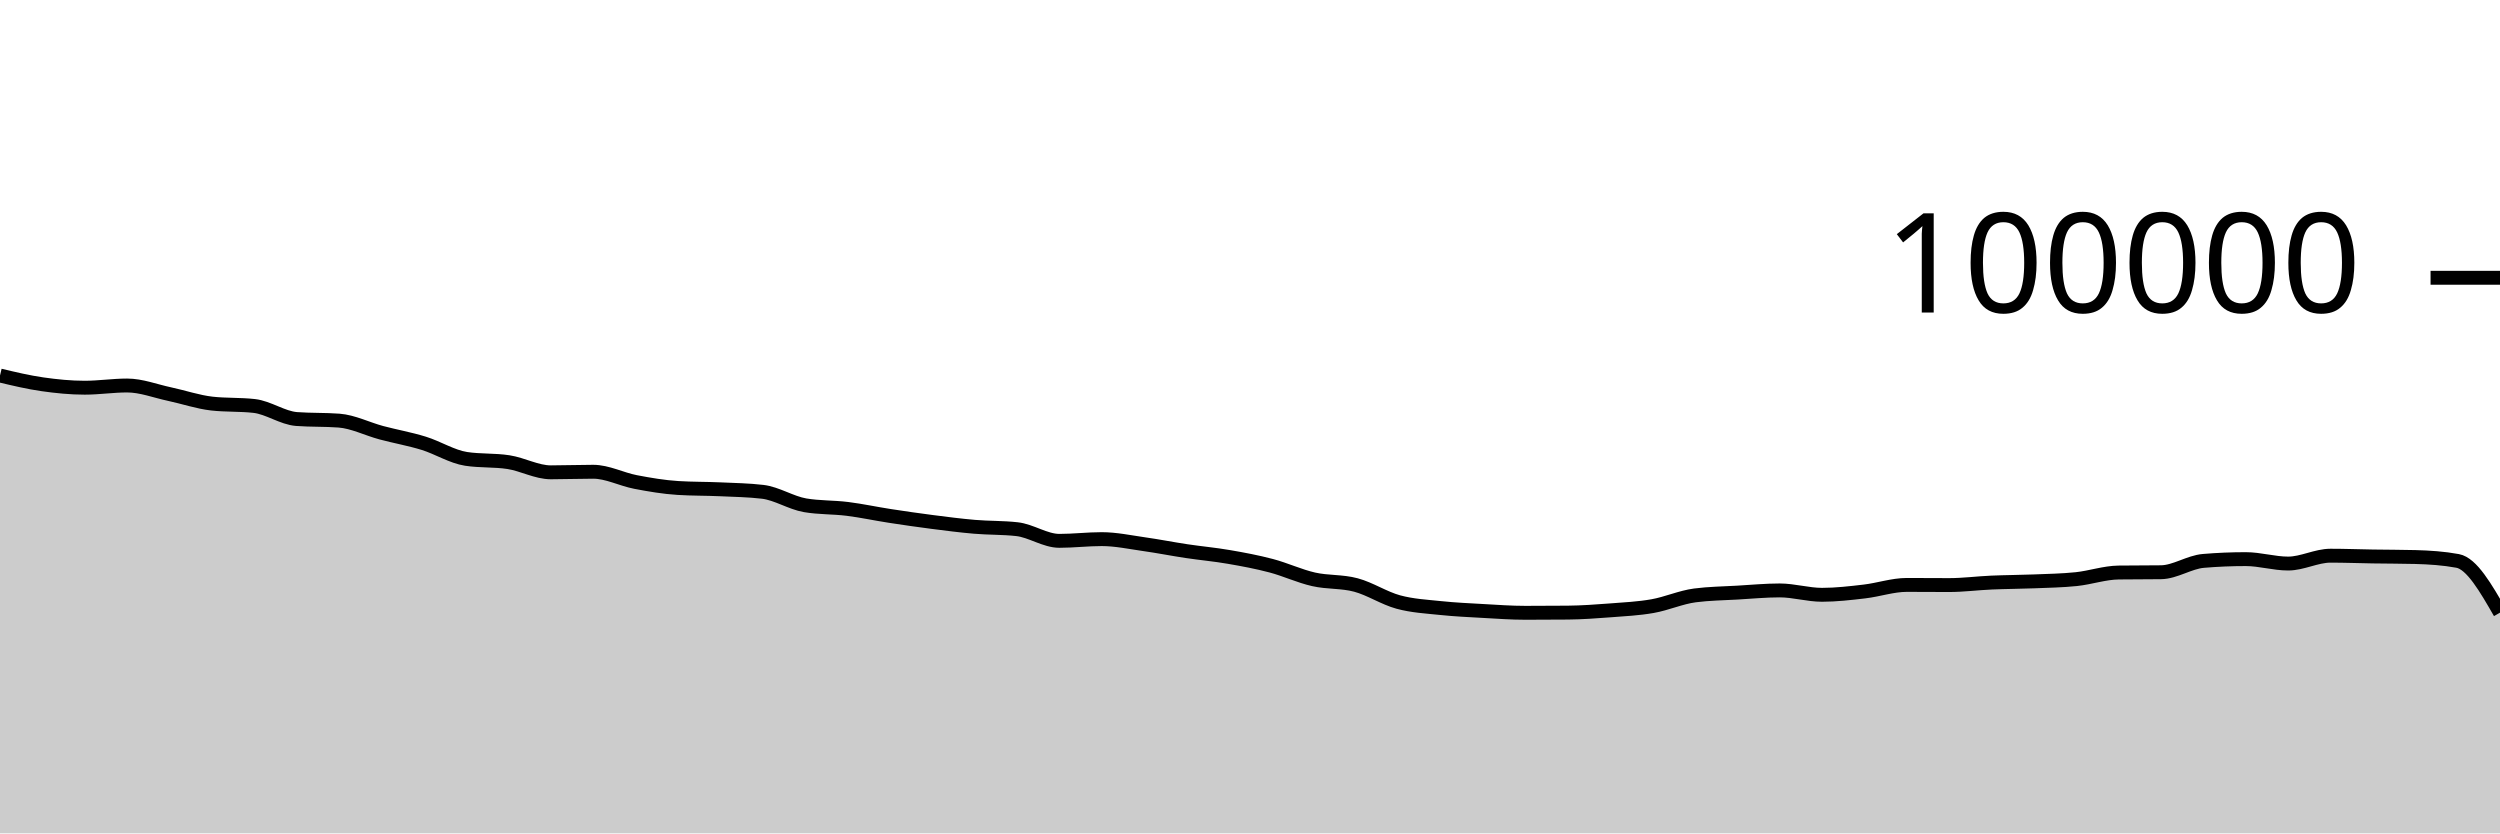
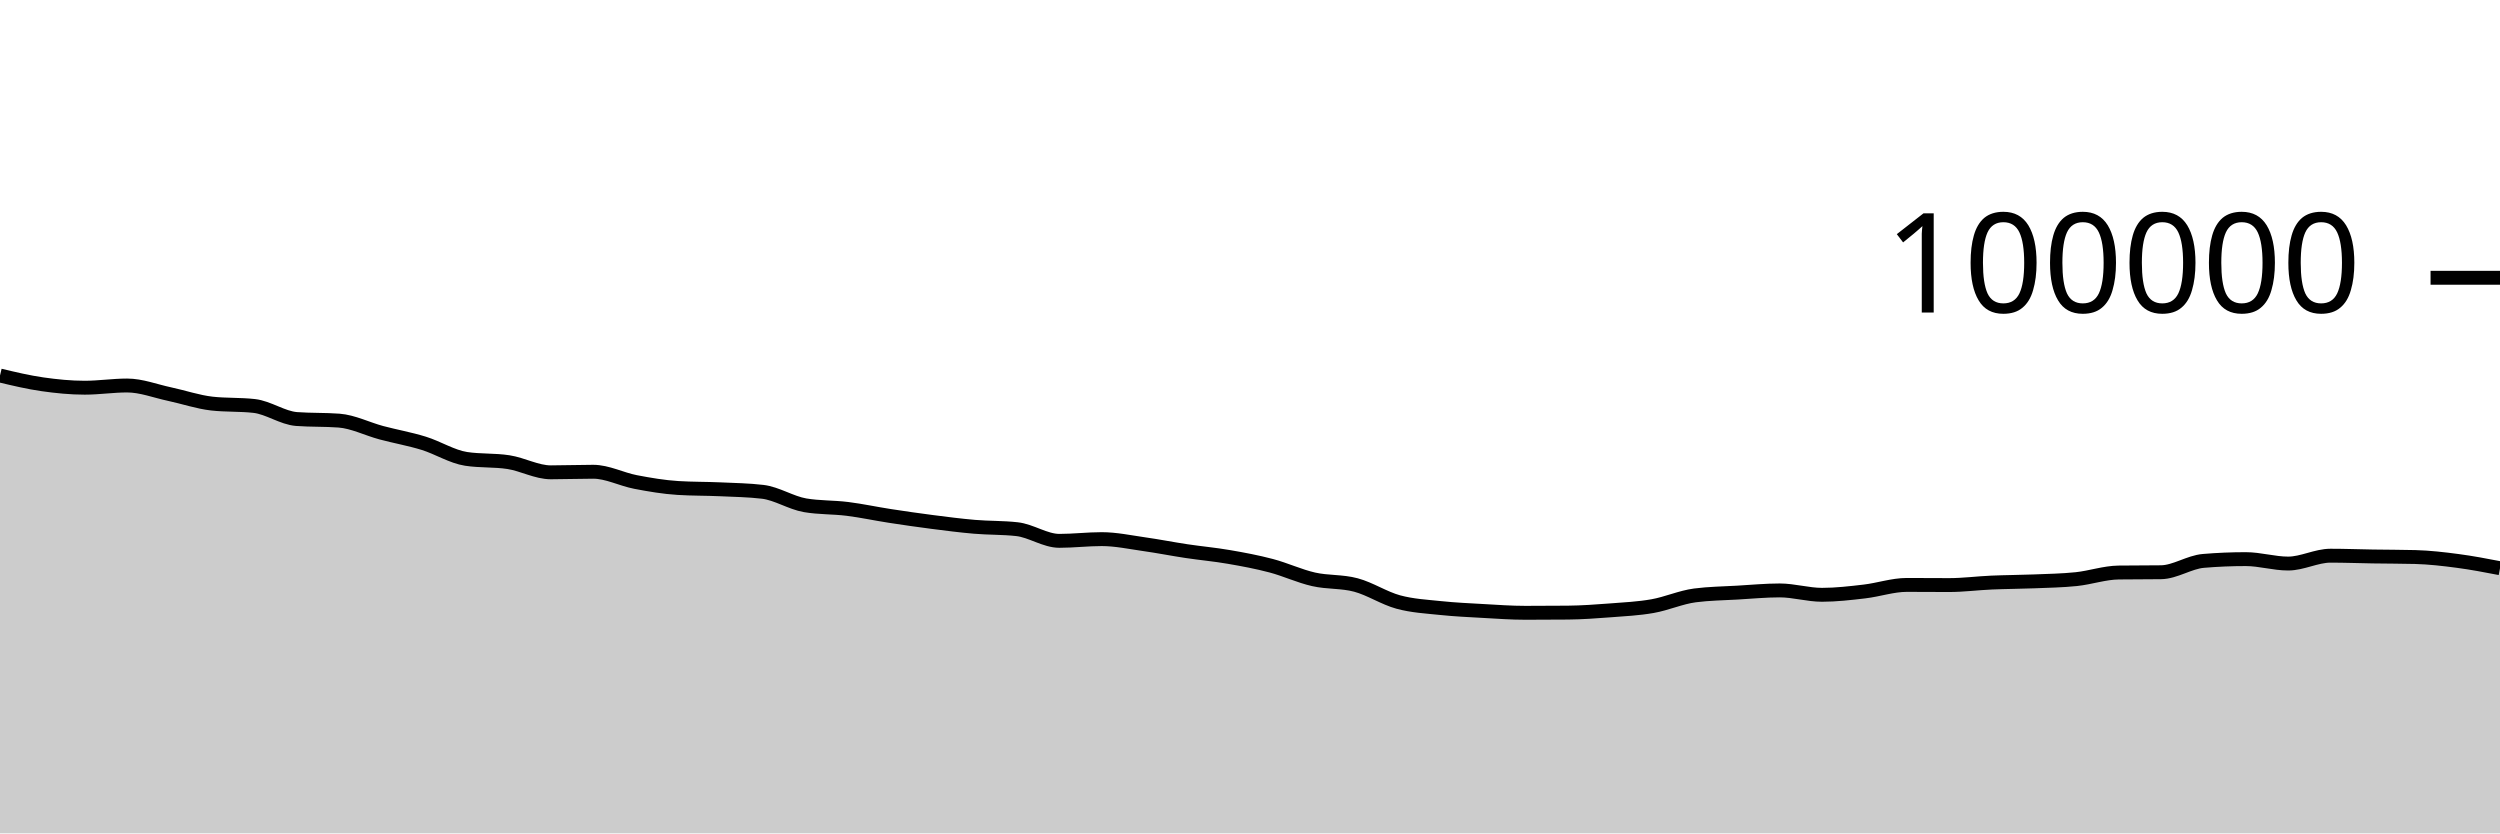
<svg xmlns="http://www.w3.org/2000/svg" viewBox="0 0 180 60">
  <g transform="translate(0,20)">
-     <path class="area" fill="rgba(0, 0, 0, 0.2)" d="M0,7.037C1.017,7.279,2.034,7.522,3.051,7.668C4.068,7.814,5.085,7.915,6.102,7.915C7.119,7.915,8.136,7.756,9.153,7.756C10.169,7.756,11.186,8.158,12.203,8.374C13.22,8.591,14.237,8.943,15.254,9.058C16.271,9.172,17.288,9.115,18.305,9.23C19.322,9.344,20.339,10.093,21.356,10.17C22.373,10.246,23.39,10.208,24.407,10.284C25.424,10.361,26.441,10.884,27.458,11.156C28.475,11.428,29.492,11.603,30.508,11.917C31.525,12.231,32.542,12.883,33.559,13.039C34.576,13.196,35.593,13.117,36.61,13.274C37.627,13.431,38.644,14.007,39.661,14.007C40.678,14.007,41.695,13.966,42.712,13.966C43.729,13.966,44.746,14.509,45.763,14.704C46.78,14.899,47.797,15.072,48.814,15.135C49.831,15.199,50.847,15.184,51.864,15.23C52.881,15.276,53.898,15.291,54.915,15.411C55.932,15.532,56.949,16.205,57.966,16.38C58.983,16.554,60,16.513,61.017,16.641C62.034,16.769,63.051,16.99,64.068,17.146C65.085,17.303,66.102,17.45,67.119,17.581C68.136,17.711,69.153,17.844,70.169,17.93C71.186,18.017,72.203,17.987,73.22,18.1C74.237,18.212,75.254,18.941,76.271,18.941C77.288,18.941,78.305,18.817,79.322,18.817C80.339,18.817,81.356,19.037,82.373,19.181C83.39,19.325,84.407,19.527,85.424,19.68C86.441,19.833,87.458,19.923,88.475,20.099C89.492,20.274,90.508,20.463,91.525,20.732C92.542,21.001,93.559,21.48,94.576,21.711C95.593,21.943,96.61,21.847,97.627,22.12C98.644,22.393,99.661,23.07,100.678,23.346C101.695,23.623,102.712,23.673,103.729,23.78C104.746,23.887,105.763,23.933,106.78,23.99C107.797,24.047,108.814,24.122,109.831,24.122C110.847,24.122,111.864,24.117,112.881,24.108C113.898,24.098,114.915,24.025,115.932,23.947C116.949,23.869,117.966,23.821,118.983,23.641C120,23.462,121.017,23.003,122.034,22.869C123.051,22.735,124.068,22.728,125.085,22.668C126.102,22.609,127.119,22.51,128.136,22.51C129.153,22.51,130.169,22.826,131.186,22.826C132.203,22.826,133.22,22.706,134.237,22.587C135.254,22.469,136.271,22.114,137.288,22.114C138.305,22.114,139.322,22.125,140.339,22.125C141.356,22.125,142.373,21.989,143.39,21.945C144.407,21.9,145.424,21.9,146.441,21.859C147.458,21.818,148.475,21.803,149.492,21.697C150.508,21.591,151.525,21.235,152.542,21.221C153.559,21.208,154.576,21.215,155.593,21.201C156.61,21.188,157.627,20.47,158.644,20.385C159.661,20.299,160.678,20.257,161.695,20.257C162.712,20.257,163.729,20.576,164.746,20.576C165.763,20.576,166.78,20.01,167.797,20.01C168.814,20.01,169.831,20.05,170.847,20.066C171.864,20.082,172.881,20.08,173.898,20.106C174.915,20.133,175.932,20.199,176.949,20.386C177.966,20.572,178.983,22.341,180,24.111L180,40C178.983,40,177.966,40,176.949,40C175.932,40,174.915,40,173.898,40C172.881,40,171.864,40,170.847,40C169.831,40,168.814,40,167.797,40C166.78,40,165.763,40,164.746,40C163.729,40,162.712,40,161.695,40C160.678,40,159.661,40,158.644,40C157.627,40,156.61,40,155.593,40C154.576,40,153.559,40,152.542,40C151.525,40,150.508,40,149.492,40C148.475,40,147.458,40,146.441,40C145.424,40,144.407,40,143.39,40C142.373,40,141.356,40,140.339,40C139.322,40,138.305,40,137.288,40C136.271,40,135.254,40,134.237,40C133.22,40,132.203,40,131.186,40C130.169,40,129.153,40,128.136,40C127.119,40,126.102,40,125.085,40C124.068,40,123.051,40,122.034,40C121.017,40,120,40,118.983,40C117.966,40,116.949,40,115.932,40C114.915,40,113.898,40,112.881,40C111.864,40,110.847,40,109.831,40C108.814,40,107.797,40,106.78,40C105.763,40,104.746,40,103.729,40C102.712,40,101.695,40,100.678,40C99.661,40,98.644,40,97.627,40C96.61,40,95.593,40,94.576,40C93.559,40,92.542,40,91.525,40C90.508,40,89.492,40,88.475,40C87.458,40,86.441,40,85.424,40C84.407,40,83.39,40,82.373,40C81.356,40,80.339,40,79.322,40C78.305,40,77.288,40,76.271,40C75.254,40,74.237,40,73.22,40C72.203,40,71.186,40,70.169,40C69.153,40,68.136,40,67.119,40C66.102,40,65.085,40,64.068,40C63.051,40,62.034,40,61.017,40C60,40,58.983,40,57.966,40C56.949,40,55.932,40,54.915,40C53.898,40,52.881,40,51.864,40C50.847,40,49.831,40,48.814,40C47.797,40,46.78,40,45.763,40C44.746,40,43.729,40,42.712,40C41.695,40,40.678,40,39.661,40C38.644,40,37.627,40,36.61,40C35.593,40,34.576,40,33.559,40C32.542,40,31.525,40,30.508,40C29.492,40,28.475,40,27.458,40C26.441,40,25.424,40,24.407,40C23.39,40,22.373,40,21.356,40C20.339,40,19.322,40,18.305,40C17.288,40,16.271,40,15.254,40C14.237,40,13.22,40,12.203,40C11.186,40,10.169,40,9.153,40C8.136,40,7.119,40,6.102,40C5.085,40,4.068,40,3.051,40C2.034,40,1.017,40,0,40Z" />
-     <path class="line" stroke="black" fill="none" d="M0,7.037C1.017,7.279,2.034,7.522,3.051,7.668C4.068,7.814,5.085,7.915,6.102,7.915C7.119,7.915,8.136,7.756,9.153,7.756C10.169,7.756,11.186,8.158,12.203,8.374C13.22,8.591,14.237,8.943,15.254,9.058C16.271,9.172,17.288,9.115,18.305,9.23C19.322,9.344,20.339,10.093,21.356,10.17C22.373,10.246,23.39,10.208,24.407,10.284C25.424,10.361,26.441,10.884,27.458,11.156C28.475,11.428,29.492,11.603,30.508,11.917C31.525,12.231,32.542,12.883,33.559,13.039C34.576,13.196,35.593,13.117,36.61,13.274C37.627,13.431,38.644,14.007,39.661,14.007C40.678,14.007,41.695,13.966,42.712,13.966C43.729,13.966,44.746,14.509,45.763,14.704C46.78,14.899,47.797,15.072,48.814,15.135C49.831,15.199,50.847,15.184,51.864,15.23C52.881,15.276,53.898,15.291,54.915,15.411C55.932,15.532,56.949,16.205,57.966,16.38C58.983,16.554,60,16.513,61.017,16.641C62.034,16.769,63.051,16.99,64.068,17.146C65.085,17.303,66.102,17.45,67.119,17.581C68.136,17.711,69.153,17.844,70.169,17.93C71.186,18.017,72.203,17.987,73.22,18.1C74.237,18.212,75.254,18.941,76.271,18.941C77.288,18.941,78.305,18.817,79.322,18.817C80.339,18.817,81.356,19.037,82.373,19.181C83.39,19.325,84.407,19.527,85.424,19.68C86.441,19.833,87.458,19.923,88.475,20.099C89.492,20.274,90.508,20.463,91.525,20.732C92.542,21.001,93.559,21.48,94.576,21.711C95.593,21.943,96.61,21.847,97.627,22.12C98.644,22.393,99.661,23.07,100.678,23.346C101.695,23.623,102.712,23.673,103.729,23.78C104.746,23.887,105.763,23.933,106.78,23.99C107.797,24.047,108.814,24.122,109.831,24.122C110.847,24.122,111.864,24.117,112.881,24.108C113.898,24.098,114.915,24.025,115.932,23.947C116.949,23.869,117.966,23.821,118.983,23.641C120,23.462,121.017,23.003,122.034,22.869C123.051,22.735,124.068,22.728,125.085,22.668C126.102,22.609,127.119,22.51,128.136,22.51C129.153,22.51,130.169,22.826,131.186,22.826C132.203,22.826,133.22,22.706,134.237,22.587C135.254,22.469,136.271,22.114,137.288,22.114C138.305,22.114,139.322,22.125,140.339,22.125C141.356,22.125,142.373,21.989,143.39,21.945C144.407,21.9,145.424,21.9,146.441,21.859C147.458,21.818,148.475,21.803,149.492,21.697C150.508,21.591,151.525,21.235,152.542,21.221C153.559,21.208,154.576,21.215,155.593,21.201C156.61,21.188,157.627,20.47,158.644,20.385C159.661,20.299,160.678,20.257,161.695,20.257C162.712,20.257,163.729,20.576,164.746,20.576C165.763,20.576,166.78,20.01,167.797,20.01C168.814,20.01,169.831,20.05,170.847,20.066C171.864,20.082,172.881,20.08,173.898,20.106C174.915,20.133,175.932,20.199,176.949,20.386C177.966,20.572,178.983,22.341,180,24.111" />
+     <path class="area" fill="rgba(0, 0, 0, 0.2)" d="M0,7.037C1.017,7.279,2.034,7.522,3.051,7.668C4.068,7.814,5.085,7.915,6.102,7.915C7.119,7.915,8.136,7.756,9.153,7.756C10.169,7.756,11.186,8.158,12.203,8.374C13.22,8.591,14.237,8.943,15.254,9.058C16.271,9.172,17.288,9.115,18.305,9.23C19.322,9.344,20.339,10.093,21.356,10.17C22.373,10.246,23.39,10.208,24.407,10.284C25.424,10.361,26.441,10.884,27.458,11.156C28.475,11.428,29.492,11.603,30.508,11.917C31.525,12.231,32.542,12.883,33.559,13.039C34.576,13.196,35.593,13.117,36.61,13.274C37.627,13.431,38.644,14.007,39.661,14.007C40.678,14.007,41.695,13.966,42.712,13.966C43.729,13.966,44.746,14.509,45.763,14.704C46.78,14.899,47.797,15.072,48.814,15.135C49.831,15.199,50.847,15.184,51.864,15.23C52.881,15.276,53.898,15.291,54.915,15.411C55.932,15.532,56.949,16.205,57.966,16.38C58.983,16.554,60,16.513,61.017,16.641C62.034,16.769,63.051,16.99,64.068,17.146C65.085,17.303,66.102,17.45,67.119,17.581C68.136,17.711,69.153,17.844,70.169,17.93C71.186,18.017,72.203,17.987,73.22,18.1C74.237,18.212,75.254,18.941,76.271,18.941C77.288,18.941,78.305,18.817,79.322,18.817C80.339,18.817,81.356,19.037,82.373,19.181C83.39,19.325,84.407,19.527,85.424,19.68C86.441,19.833,87.458,19.923,88.475,20.099C89.492,20.274,90.508,20.463,91.525,20.732C92.542,21.001,93.559,21.48,94.576,21.711C95.593,21.943,96.61,21.847,97.627,22.12C98.644,22.393,99.661,23.07,100.678,23.346C101.695,23.623,102.712,23.673,103.729,23.78C104.746,23.887,105.763,23.933,106.78,23.99C107.797,24.047,108.814,24.122,109.831,24.122C110.847,24.122,111.864,24.117,112.881,24.108C113.898,24.098,114.915,24.025,115.932,23.947C116.949,23.869,117.966,23.821,118.983,23.641C120,23.462,121.017,23.003,122.034,22.869C123.051,22.735,124.068,22.728,125.085,22.668C126.102,22.609,127.119,22.51,128.136,22.51C129.153,22.51,130.169,22.826,131.186,22.826C132.203,22.826,133.22,22.706,134.237,22.587C135.254,22.469,136.271,22.114,137.288,22.114C138.305,22.114,139.322,22.125,140.339,22.125C141.356,22.125,142.373,21.989,143.39,21.945C144.407,21.9,145.424,21.9,146.441,21.859C147.458,21.818,148.475,21.803,149.492,21.697C150.508,21.591,151.525,21.235,152.542,21.221C153.559,21.208,154.576,21.215,155.593,21.201C156.61,21.188,157.627,20.47,158.644,20.385C159.661,20.299,160.678,20.257,161.695,20.257C162.712,20.257,163.729,20.576,164.746,20.576C165.763,20.576,166.78,20.01,167.797,20.01C168.814,20.01,169.831,20.05,170.847,20.066C171.864,20.082,172.881,20.08,173.898,20.106C174.915,20.133,175.932,20.251,176.949,20.386C177.966,20.52,178.983,20.715,180,20.911L180,40C178.983,40,177.966,40,176.949,40C175.932,40,174.915,40,173.898,40C172.881,40,171.864,40,170.847,40C169.831,40,168.814,40,167.797,40C166.78,40,165.763,40,164.746,40C163.729,40,162.712,40,161.695,40C160.678,40,159.661,40,158.644,40C157.627,40,156.61,40,155.593,40C154.576,40,153.559,40,152.542,40C151.525,40,150.508,40,149.492,40C148.475,40,147.458,40,146.441,40C145.424,40,144.407,40,143.39,40C142.373,40,141.356,40,140.339,40C139.322,40,138.305,40,137.288,40C136.271,40,135.254,40,134.237,40C133.22,40,132.203,40,131.186,40C130.169,40,129.153,40,128.136,40C127.119,40,126.102,40,125.085,40C124.068,40,123.051,40,122.034,40C121.017,40,120,40,118.983,40C117.966,40,116.949,40,115.932,40C114.915,40,113.898,40,112.881,40C111.864,40,110.847,40,109.831,40C108.814,40,107.797,40,106.78,40C105.763,40,104.746,40,103.729,40C102.712,40,101.695,40,100.678,40C99.661,40,98.644,40,97.627,40C96.61,40,95.593,40,94.576,40C93.559,40,92.542,40,91.525,40C90.508,40,89.492,40,88.475,40C87.458,40,86.441,40,85.424,40C84.407,40,83.39,40,82.373,40C81.356,40,80.339,40,79.322,40C78.305,40,77.288,40,76.271,40C75.254,40,74.237,40,73.22,40C72.203,40,71.186,40,70.169,40C69.153,40,68.136,40,67.119,40C66.102,40,65.085,40,64.068,40C63.051,40,62.034,40,61.017,40C60,40,58.983,40,57.966,40C56.949,40,55.932,40,54.915,40C53.898,40,52.881,40,51.864,40C50.847,40,49.831,40,48.814,40C47.797,40,46.78,40,45.763,40C44.746,40,43.729,40,42.712,40C41.695,40,40.678,40,39.661,40C38.644,40,37.627,40,36.61,40C35.593,40,34.576,40,33.559,40C32.542,40,31.525,40,30.508,40C29.492,40,28.475,40,27.458,40C26.441,40,25.424,40,24.407,40C23.39,40,22.373,40,21.356,40C20.339,40,19.322,40,18.305,40C17.288,40,16.271,40,15.254,40C14.237,40,13.22,40,12.203,40C11.186,40,10.169,40,9.153,40C8.136,40,7.119,40,6.102,40C5.085,40,4.068,40,3.051,40C2.034,40,1.017,40,0,40Z" />
+     <path class="line" stroke="black" fill="none" d="M0,7.037C1.017,7.279,2.034,7.522,3.051,7.668C4.068,7.814,5.085,7.915,6.102,7.915C7.119,7.915,8.136,7.756,9.153,7.756C10.169,7.756,11.186,8.158,12.203,8.374C13.22,8.591,14.237,8.943,15.254,9.058C16.271,9.172,17.288,9.115,18.305,9.23C19.322,9.344,20.339,10.093,21.356,10.17C22.373,10.246,23.39,10.208,24.407,10.284C25.424,10.361,26.441,10.884,27.458,11.156C28.475,11.428,29.492,11.603,30.508,11.917C31.525,12.231,32.542,12.883,33.559,13.039C34.576,13.196,35.593,13.117,36.61,13.274C37.627,13.431,38.644,14.007,39.661,14.007C40.678,14.007,41.695,13.966,42.712,13.966C43.729,13.966,44.746,14.509,45.763,14.704C46.78,14.899,47.797,15.072,48.814,15.135C49.831,15.199,50.847,15.184,51.864,15.23C52.881,15.276,53.898,15.291,54.915,15.411C55.932,15.532,56.949,16.205,57.966,16.38C58.983,16.554,60,16.513,61.017,16.641C62.034,16.769,63.051,16.99,64.068,17.146C65.085,17.303,66.102,17.45,67.119,17.581C68.136,17.711,69.153,17.844,70.169,17.93C71.186,18.017,72.203,17.987,73.22,18.1C74.237,18.212,75.254,18.941,76.271,18.941C77.288,18.941,78.305,18.817,79.322,18.817C80.339,18.817,81.356,19.037,82.373,19.181C83.39,19.325,84.407,19.527,85.424,19.68C86.441,19.833,87.458,19.923,88.475,20.099C89.492,20.274,90.508,20.463,91.525,20.732C92.542,21.001,93.559,21.48,94.576,21.711C95.593,21.943,96.61,21.847,97.627,22.12C98.644,22.393,99.661,23.07,100.678,23.346C101.695,23.623,102.712,23.673,103.729,23.78C104.746,23.887,105.763,23.933,106.78,23.99C107.797,24.047,108.814,24.122,109.831,24.122C110.847,24.122,111.864,24.117,112.881,24.108C113.898,24.098,114.915,24.025,115.932,23.947C116.949,23.869,117.966,23.821,118.983,23.641C120,23.462,121.017,23.003,122.034,22.869C123.051,22.735,124.068,22.728,125.085,22.668C126.102,22.609,127.119,22.51,128.136,22.51C129.153,22.51,130.169,22.826,131.186,22.826C132.203,22.826,133.22,22.706,134.237,22.587C135.254,22.469,136.271,22.114,137.288,22.114C138.305,22.114,139.322,22.125,140.339,22.125C141.356,22.125,142.373,21.989,143.39,21.945C144.407,21.9,145.424,21.9,146.441,21.859C147.458,21.818,148.475,21.803,149.492,21.697C150.508,21.591,151.525,21.235,152.542,21.221C153.559,21.208,154.576,21.215,155.593,21.201C156.61,21.188,157.627,20.47,158.644,20.385C159.661,20.299,160.678,20.257,161.695,20.257C162.712,20.257,163.729,20.576,164.746,20.576C165.763,20.576,166.78,20.01,167.797,20.01C168.814,20.01,169.831,20.05,170.847,20.066C171.864,20.082,172.881,20.08,173.898,20.106C174.915,20.133,175.932,20.251,176.949,20.386C177.966,20.52,178.983,20.715,180,20.911" />
    <path class="axis-ceiling" stroke-width="1" stroke="black" fill="none" d="M175,0L180,0" />
    <text class="axis-ceiling-label" font-family="sans-serif" text-anchor="end" font-size="10px" x="170" y="2.5">100000</text>
  </g>
</svg>
